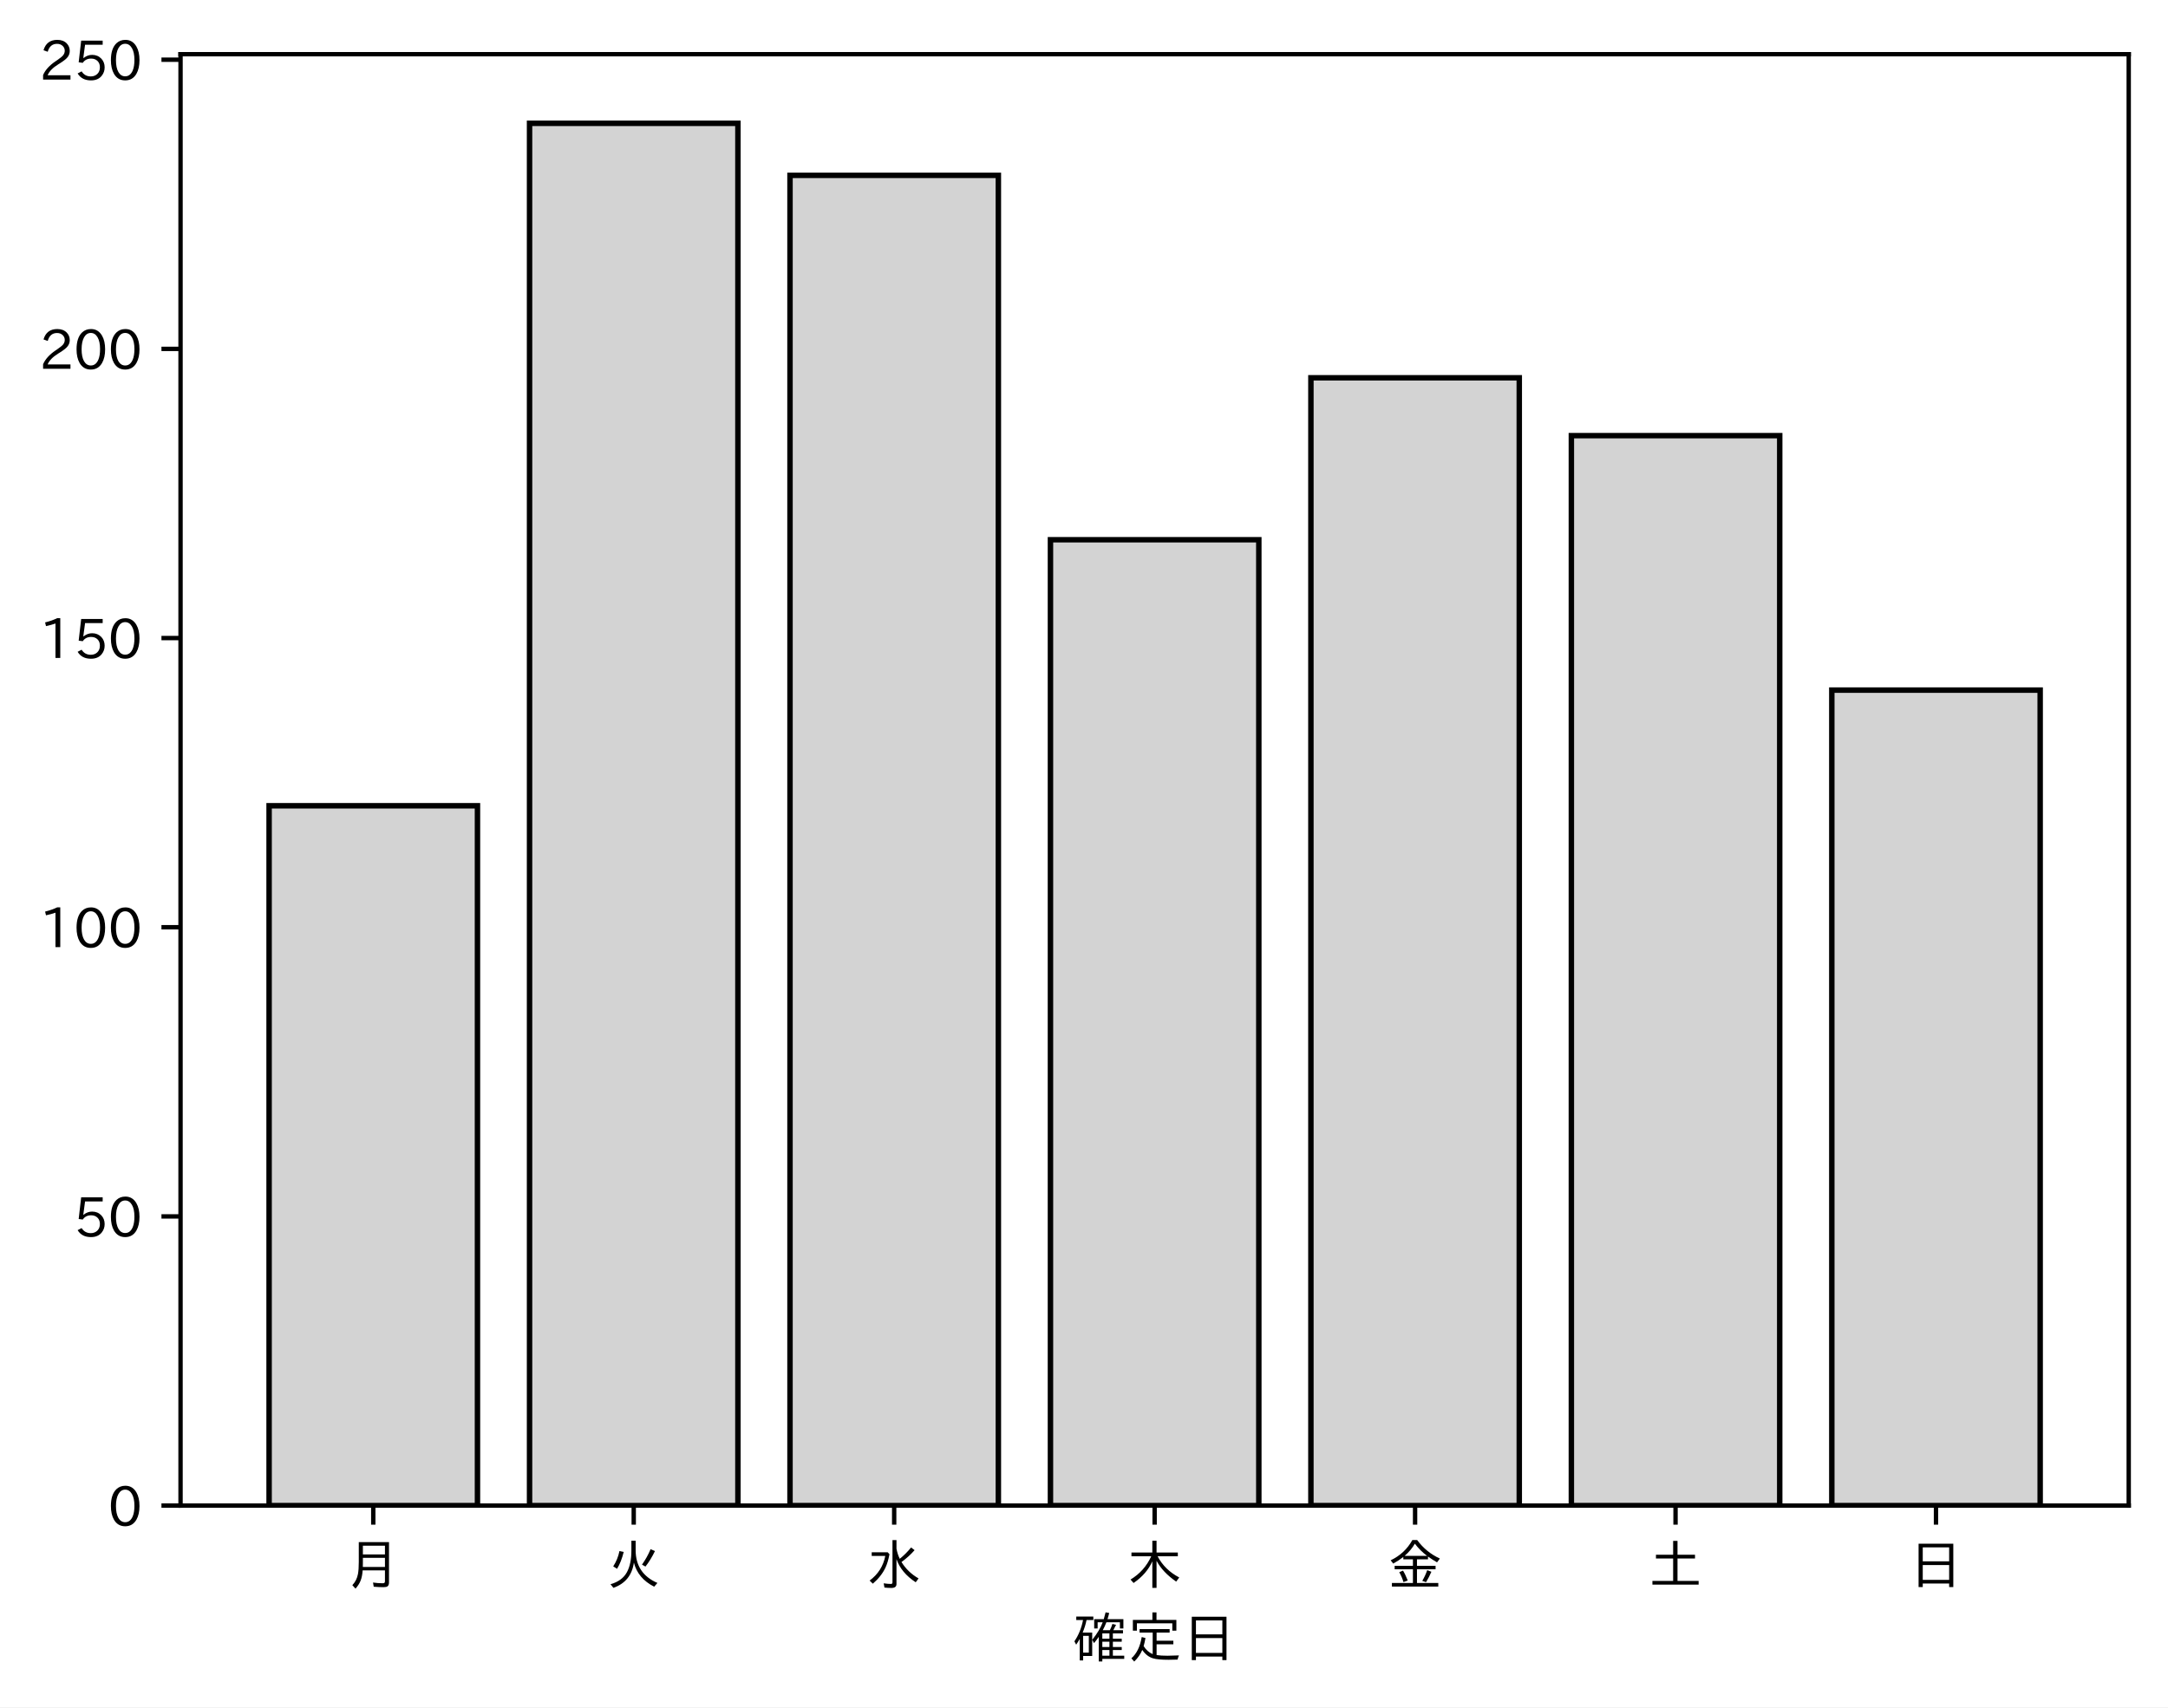
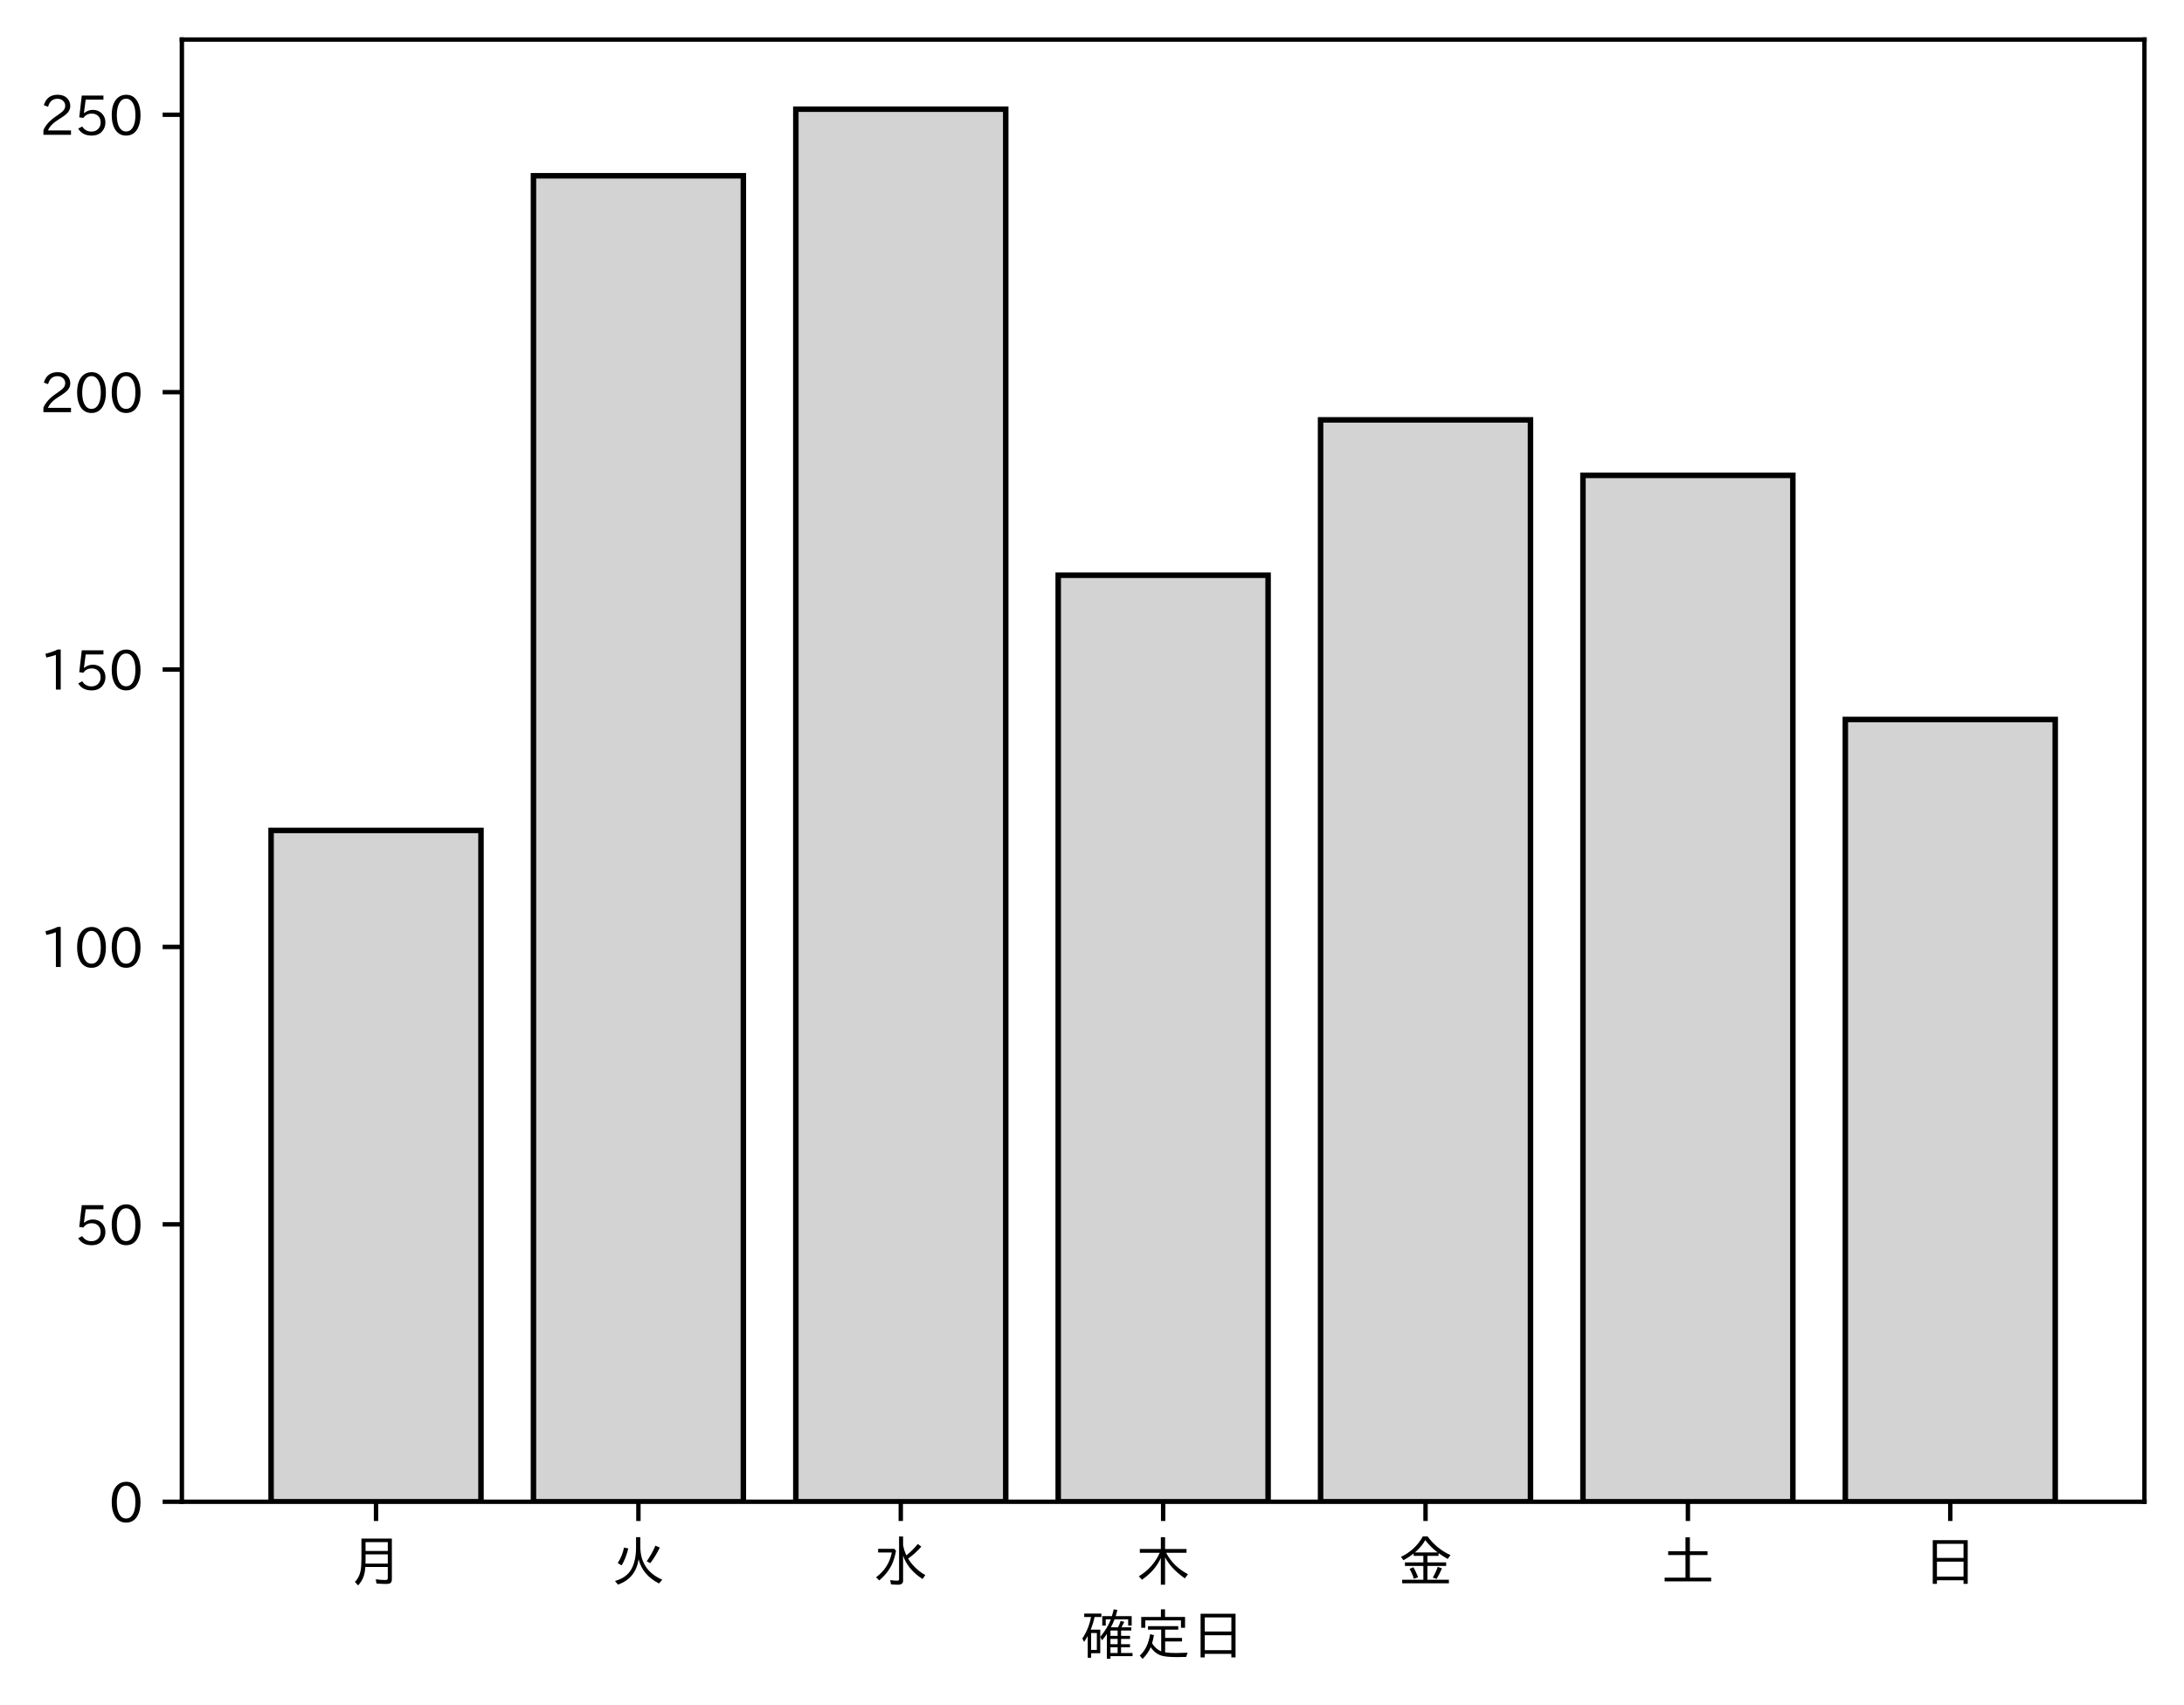
- <svg xmlns="http://www.w3.org/2000/svg" xmlns:xlink="http://www.w3.org/1999/xlink" height="313.031pt" version="1.1" viewBox="0 0 397.415 313.031" width="397.415pt">
+ <svg xmlns="http://www.w3.org/2000/svg" xmlns:xlink="http://www.w3.org/1999/xlink" height="310.293pt" version="1.1" viewBox="0 0 397.415 310.293" width="397.415pt">
  <defs>
    <style type="text/css">
*{stroke-linecap:butt;stroke-linejoin:round;}
  </style>
  </defs>
  <g id="figure_1">
    <g id="patch_1">
-       <path d="M 0 313.031  L 397.415 313.031  L 397.415 0  L 0 0  z " style="fill:#ffffff;" />
+       <path d="M 0 310.293  L 397.415 310.293  L 397.415 0  L 0 0  z " style="fill:#ffffff;" />
    </g>
    <g id="axes_1">
      <g id="patch_2">
-         <path d="M 33.095 276.05  L 390.215 276.05  L 390.215 9.938  L 33.095 9.938  z " style="fill:#ffffff;" />
+         <path d="M 33.095 273.312  L 390.215 273.312  L 390.215 7.2  L 33.095 7.2  z " style="fill:#ffffff;" />
      </g>
      <g id="patch_3">
-         <path clip-path="url(#pefa0574fb7)" d="M 49.328 276.05  L 87.523 276.05  L 87.523 147.739  L 49.328 147.739  z " style="fill:#d3d3d3;stroke:#000000;stroke-linejoin:miter;" />
+         <path clip-path="url(#pf22757ad9f)" d="M 49.328 273.312  L 87.523 273.312  L 87.523 151.136  L 49.328 151.136  z " style="fill:#d3d3d3;stroke:#000000;stroke-linejoin:miter;" />
      </g>
      <g id="patch_4">
-         <path clip-path="url(#pefa0574fb7)" d="M 97.071 276.05  L 135.266 276.05  L 135.266 22.61  L 97.071 22.61  z " style="fill:#d3d3d3;stroke:#000000;stroke-linejoin:miter;" />
+         <path clip-path="url(#pf22757ad9f)" d="M 97.071 273.312  L 135.266 273.312  L 135.266 31.989  L 97.071 31.989  z " style="fill:#d3d3d3;stroke:#000000;stroke-linejoin:miter;" />
      </g>
      <g id="patch_5">
-         <path clip-path="url(#pefa0574fb7)" d="M 144.815 276.05  L 183.009 276.05  L 183.009 32.154  L 144.815 32.154  z " style="fill:#d3d3d3;stroke:#000000;stroke-linejoin:miter;" />
+         <path clip-path="url(#pf22757ad9f)" d="M 144.815 273.312  L 183.009 273.312  L 183.009 19.872  L 144.815 19.872  z " style="fill:#d3d3d3;stroke:#000000;stroke-linejoin:miter;" />
      </g>
      <g id="patch_6">
-         <path clip-path="url(#pefa0574fb7)" d="M 192.558 276.05  L 230.753 276.05  L 230.753 98.96  L 192.558 98.96  z " style="fill:#d3d3d3;stroke:#000000;stroke-linejoin:miter;" />
+         <path clip-path="url(#pf22757ad9f)" d="M 192.558 273.312  L 230.753 273.312  L 230.753 104.689  L 192.558 104.689  z " style="fill:#d3d3d3;stroke:#000000;stroke-linejoin:miter;" />
      </g>
      <g id="patch_7">
-         <path clip-path="url(#pefa0574fb7)" d="M 240.301 276.05  L 278.496 276.05  L 278.496 69.268  L 240.301 69.268  z " style="fill:#d3d3d3;stroke:#000000;stroke-linejoin:miter;" />
+         <path clip-path="url(#pf22757ad9f)" d="M 240.301 273.312  L 278.496 273.312  L 278.496 76.416  L 240.301 76.416  z " style="fill:#d3d3d3;stroke:#000000;stroke-linejoin:miter;" />
      </g>
      <g id="patch_8">
-         <path clip-path="url(#pefa0574fb7)" d="M 288.045 276.05  L 326.239 276.05  L 326.239 79.873  L 288.045 79.873  z " style="fill:#d3d3d3;stroke:#000000;stroke-linejoin:miter;" />
+         <path clip-path="url(#pf22757ad9f)" d="M 288.045 273.312  L 326.239 273.312  L 326.239 86.514  L 288.045 86.514  z " style="fill:#d3d3d3;stroke:#000000;stroke-linejoin:miter;" />
      </g>
      <g id="patch_9">
-         <path clip-path="url(#pefa0574fb7)" d="M 335.788 276.05  L 373.983 276.05  L 373.983 126.531  L 335.788 126.531  z " style="fill:#d3d3d3;stroke:#000000;stroke-linejoin:miter;" />
+         <path clip-path="url(#pf22757ad9f)" d="M 335.788 273.312  L 373.983 273.312  L 373.983 130.941  L 335.788 130.941  z " style="fill:#d3d3d3;stroke:#000000;stroke-linejoin:miter;" />
      </g>
      <g id="matplotlib.axis_1">
        <g id="xtick_1">
          <g id="line2d_1">
            <defs>
-               <path d="M 0 0  L 0 3.5  " id="m9f843f9cac" style="stroke:#000000;stroke-width:0.8;" />
-             </defs>
-             <g>
-               <use style="stroke:#000000;stroke-width:0.8;" x="68.425" xlink:href="#m9f843f9cac" y="276.05" />
+               <path d="M 0 0  L 0 3.5  " id="m7a457e9e02" style="stroke:#000000;stroke-width:0.8;" />
+             </defs>
+             <g>
+               <use style="stroke:#000000;stroke-width:0.8;" x="68.425" xlink:href="#m7a457e9e02" y="273.312" />
            </g>
          </g>
          <g id="text_1">
            <defs>
              <path d="M 78.812 77.875  L 78.812 4  Q 78.812 -1.219 76.078 -3.172  Q 73.969 -4.688 68.797 -4.688  Q 60.844 -4.688 50.828 -3.859  L 49.516 3.812  Q 58.594 2.484 67.094 2.484  Q 70.359 2.484 71.047 4.109  Q 71.391 4.891 71.391 6.844  L 71.391 26.125  L 30.516 26.125  Q 29.781 14.938 26.812 7.422  Q 24.031 0.094 17.438 -7.375  L 11.625 -0.984  Q 19.672 7.422 21.922 19.438  Q 23.438 27.688 23.438 41.406  L 23.438 77.875  z M 30.953 71.391  L 30.953 55.328  L 71.391 55.328  L 71.391 71.391  z M 30.953 49.125  L 30.953 39.938  Q 30.953 35.75 30.859 33.547  L 30.859 32.328  L 71.391 32.328  L 71.391 49.125  z " id="IPAexGothic-26376" />
            </defs>
-             <g transform="translate(63.42537 290.5405)scale(0.1 -0.1)">
+             <g transform="translate(63.42537 287.8026)scale(0.1 -0.1)">
              <use xlink:href="#IPAexGothic-26376" />
            </g>
          </g>
        </g>
        <g id="xtick_2">
          <g id="line2d_2">
            <g>
-               <use style="stroke:#000000;stroke-width:0.8;" x="116.169" xlink:href="#m9f843f9cac" y="276.05" />
+               <use style="stroke:#000000;stroke-width:0.8;" x="116.169" xlink:href="#m7a457e9e02" y="273.312" />
            </g>
          </g>
          <g id="text_2">
            <defs>
              <path d="M 53.516 80.422  L 53.516 63.188  Q 53.516 20.359 93.406 3.078  L 87.5 -3.812  Q 57.672 11.328 50.297 40.375  Q 45.359 5.672 12.797 -5.906  L 7.422 0.688  Q 28.859 6.844 37.406 22.609  Q 45.703 37.844 45.703 62.016  L 45.703 80.422  z M 12.406 33.5  Q 20.703 46.141 23.828 61.531  L 31.641 59.906  Q 27 41.312 19.438 29  z M 65.141 36.625  Q 74.656 50.047 80.906 64.984  L 88.922 61.531  Q 81.109 45.406 71.531 33.109  z " id="IPAexGothic-28779" />
            </defs>
-             <g transform="translate(111.1687 290.5405)scale(0.1 -0.1)">
+             <g transform="translate(111.1687 287.8026)scale(0.1 -0.1)">
              <use xlink:href="#IPAexGothic-28779" />
            </g>
          </g>
        </g>
        <g id="xtick_3">
          <g id="line2d_3">
            <g>
-               <use style="stroke:#000000;stroke-width:0.8;" x="163.912" xlink:href="#m9f843f9cac" y="276.05" />
+               <use style="stroke:#000000;stroke-width:0.8;" x="163.912" xlink:href="#m7a457e9e02" y="273.312" />
            </g>
          </g>
          <g id="text_3">
            <defs>
              <path d="M 54.203 65.922  Q 56.156 55.562 60.203 47.312  Q 71.578 56.453 81 68.109  L 87.406 63.188  Q 77.25 51.516 63.375 41.406  Q 75 22.609 94.672 11.375  L 89.5 4.297  Q 62.75 21.781 54.203 46.781  L 54.203 0.984  Q 54.203 -6.109 44.875 -6.109  Q 38.812 -6.109 32.172 -5.422  L 30.766 2.391  Q 38.422 1.219 44 1.219  Q 46.875 1.219 46.875 4.109  L 46.875 81.688  L 54.203 81.688  z M 8.797 59.281  L 38.094 59.281  L 41.359 55.766  Q 38.672 41.219 34.078 31.297  Q 26.656 15.375 10.891 1.703  L 4.984 7.422  Q 28.266 24.656 33.688 52.594  L 8.797 52.594  z " id="IPAexGothic-27700" />
            </defs>
-             <g transform="translate(158.912 290.5405)scale(0.1 -0.1)">
+             <g transform="translate(158.912 287.8026)scale(0.1 -0.1)">
              <use xlink:href="#IPAexGothic-27700" />
            </g>
          </g>
        </g>
        <g id="xtick_4">
          <g id="line2d_4">
            <g>
-               <use style="stroke:#000000;stroke-width:0.8;" x="211.655" xlink:href="#m9f843f9cac" y="276.05" />
+               <use style="stroke:#000000;stroke-width:0.8;" x="211.655" xlink:href="#m7a457e9e02" y="273.312" />
            </g>
          </g>
          <g id="text_4">
            <defs>
              <path d="M 55.422 52  Q 68.5 27 95.125 13.094  L 89.5 5.516  Q 64.594 22.797 53.516 43.703  L 53.516 -6  L 45.797 -6  L 45.797 42.672  Q 35.5 19.578 11.422 2.984  L 5.812 9.281  Q 31.453 24.75 43.797 52  L 7.516 52  L 7.516 58.891  L 45.797 58.891  L 45.797 80.469  L 53.516 80.469  L 53.516 58.891  L 92.531 58.891  L 92.531 52  z " id="IPAexGothic-26408" />
            </defs>
-             <g transform="translate(206.6553 290.5405)scale(0.1 -0.1)">
+             <g transform="translate(206.6553 287.8026)scale(0.1 -0.1)">
              <use xlink:href="#IPAexGothic-26408" />
            </g>
          </g>
        </g>
        <g id="xtick_5">
          <g id="line2d_5">
            <g>
-               <use style="stroke:#000000;stroke-width:0.8;" x="259.399" xlink:href="#m9f843f9cac" y="276.05" />
+               <use style="stroke:#000000;stroke-width:0.8;" x="259.399" xlink:href="#m7a457e9e02" y="273.312" />
            </g>
          </g>
          <g id="text_5">
            <defs>
              <path d="M 53.469 46.391  L 53.469 34.516  L 87.547 34.516  L 87.547 28.125  L 53.469 28.125  L 53.469 2.984  L 92.531 2.984  L 92.531 -3.516  L 7.516 -3.516  L 7.516 2.984  L 46.047 2.984  L 46.047 28.125  L 12.547 28.125  L 12.547 34.516  L 46.047 34.516  L 46.047 46.391  L 28.422 46.391  L 28.422 50.688  Q 19.734 43.891 9.906 38.531  L 5.219 44.578  Q 31.344 56.984 45.016 81.781  L 53.766 81.781  Q 70.359 59.234 95.453 47.797  L 90.234 40.828  Q 81.547 45.844 73.641 51.469  L 73.641 46.391  z M 72.016 52.688  Q 59.078 62.406 49.562 75.094  Q 42.828 63.141 30.812 52.688  z M 28.719 4.688  Q 26.078 13.719 21 22.797  L 27.875 25.688  Q 31.938 19.188 36.531 7.516  z M 63.188 6.891  Q 68.797 16.406 72.219 26.516  L 79.891 23.578  Q 75.922 14.156 70.125 4.5  z " id="IPAexGothic-37329" />
            </defs>
-             <g transform="translate(254.3986 290.5405)scale(0.1 -0.1)">
+             <g transform="translate(254.3986 287.8026)scale(0.1 -0.1)">
              <use xlink:href="#IPAexGothic-37329" />
            </g>
          </g>
        </g>
        <g id="xtick_6">
          <g id="line2d_6">
            <g>
-               <use style="stroke:#000000;stroke-width:0.8;" x="307.142" xlink:href="#m9f843f9cac" y="276.05" />
+               <use style="stroke:#000000;stroke-width:0.8;" x="307.142" xlink:href="#m7a457e9e02" y="273.312" />
            </g>
          </g>
          <g id="text_6">
            <defs>
              <path d="M 45.609 54.781  L 45.609 80.172  L 53.609 80.172  L 53.609 54.781  L 85.688 54.781  L 85.688 47.906  L 53.609 47.906  L 53.609 6.781  L 92.328 6.781  L 92.328 0  L 7.625 0  L 7.625 6.781  L 45.609 6.781  L 45.609 47.906  L 14.109 47.906  L 14.109 54.781  z " id="IPAexGothic-22303" />
            </defs>
-             <g transform="translate(302.1419 290.5405)scale(0.1 -0.1)">
+             <g transform="translate(302.1419 287.8026)scale(0.1 -0.1)">
              <use xlink:href="#IPAexGothic-22303" />
            </g>
          </g>
        </g>
        <g id="xtick_7">
          <g id="line2d_7">
            <g>
-               <use style="stroke:#000000;stroke-width:0.8;" x="354.885" xlink:href="#m9f843f9cac" y="276.05" />
+               <use style="stroke:#000000;stroke-width:0.8;" x="354.885" xlink:href="#m7a457e9e02" y="273.312" />
            </g>
          </g>
          <g id="text_7">
            <defs>
              <path d="M 81.734 75  L 81.734 -4.5  L 74.125 -4.5  L 74.125 2  L 25.734 2  L 25.734 -4.5  L 18.109 -4.5  L 18.109 75  z M 25.734 68.312  L 25.734 42.672  L 74.125 42.672  L 74.125 68.312  z M 25.734 35.891  L 25.734 8.688  L 74.125 8.688  L 74.125 35.891  z " id="IPAexGothic-26085" />
            </defs>
-             <g transform="translate(349.8853 290.5405)scale(0.1 -0.1)">
+             <g transform="translate(349.8853 287.8026)scale(0.1 -0.1)">
              <use xlink:href="#IPAexGothic-26085" />
            </g>
          </g>
        </g>
        <g id="text_8">
          <defs>
            <path d="M 67.922 50.297  Q 70.562 55.281 72.609 61.812  L 79.297 60.203  Q 76.172 53.609 74.219 50.297  L 92 50.297  L 92 44.484  L 73.438 44.484  L 73.438 34.719  L 89.703 34.719  L 89.703 29.203  L 73.438 29.203  L 73.438 19.531  L 89.703 19.531  L 89.703 14.016  L 73.438 14.016  L 73.438 3.609  L 94.281 3.609  L 94.281 -2.203  L 54.109 -2.203  L 54.109 -6.984  L 47.609 -6.984  L 47.609 38.188  Q 43.062 31.547 38.812 26.609  L 35.688 32.812  Q 49.359 49.953 54.781 64.797  L 45.516 64.797  L 45.516 53.516  L 39.203 53.516  L 39.203 70.609  L 56.781 70.609  Q 58.594 76.609 60.109 83.109  L 66.703 81.891  Q 65.234 75.531 63.625 70.609  L 92.719 70.609  L 92.719 53.516  L 86.328 53.516  L 86.328 64.797  L 61.531 64.797  Q 58.547 56.984 54.891 50.297  z M 67.141 44.484  L 54.109 44.484  L 54.109 34.719  L 67.141 34.719  z M 67.141 29.203  L 54.109 29.203  L 54.109 19.531  L 67.141 19.531  z M 67.141 14.016  L 54.109 14.016  L 54.109 3.609  L 67.141 3.609  z M 18.109 46  L 35.547 46  L 35.547 3.078  L 18.953 3.078  L 18.953 -5.125  L 12.75 -5.125  L 12.75 34.469  Q 10.156 29.734 6.156 23.781  L 2.938 29.984  Q 14.547 47.078 18.75 69  L 6.344 69  L 6.344 75.297  L 37.641 75.297  L 37.641 69  L 25.25 69  L 24.953 68.016  Q 22.75 57.234 18.109 46  z M 18.953 39.891  L 18.953 9.188  L 29.344 9.188  L 29.344 39.891  z " id="IPAexGothic-30906" />
            <path d="M 53.609 4.734  Q 61.422 3.516 73.578 3.516  Q 81.109 3.516 94.578 4.109  Q 93.172 0.922 92 -3.562  Q 81.781 -3.906 75.688 -3.906  Q 55.766 -3.906 46.922 -1.219  Q 35.297 2.391 27.344 14.109  Q 22.516 2.547 12.594 -7.172  L 7.422 -1.172  Q 22.125 11.859 26.312 37.797  L 33.203 35.984  Q 31.734 27.438 29.828 21.188  Q 36.531 10.594 46.438 6.5  L 46.438 46  L 22.406 46  L 22.406 52.391  L 77.484 52.391  L 77.484 46  L 53.609 46  L 53.609 31  L 84.328 31  L 84.328 24.516  L 53.609 24.516  z M 53.422 69.188  L 89.844 69.188  L 89.844 49.469  L 82.422 49.469  L 82.422 62.891  L 17.531 62.891  L 17.531 49.469  L 10.109 49.469  L 10.109 69.188  L 45.906 69.188  L 45.906 83.016  L 53.422 83.016  z " id="IPAexGothic-23450" />
          </defs>
-           <g transform="translate(196.6553 303.9312)scale(0.1 -0.1)">
+           <g transform="translate(196.6553 301.1932)scale(0.1 -0.1)">
            <use xlink:href="#IPAexGothic-30906" />
            <use x="100" xlink:href="#IPAexGothic-23450" />
            <use x="200" xlink:href="#IPAexGothic-26085" />
          </g>
        </g>
      </g>
      <g id="matplotlib.axis_2">
        <g id="ytick_1">
          <g id="line2d_8">
            <defs>
-               <path d="M 0 0  L -3.5 0  " id="m77ef2c88e8" style="stroke:#000000;stroke-width:0.8;" />
-             </defs>
-             <g>
-               <use style="stroke:#000000;stroke-width:0.8;" x="33.095" xlink:href="#m77ef2c88e8" y="276.05" />
+               <path d="M 0 0  L -3.5 0  " id="mfeb644c915" style="stroke:#000000;stroke-width:0.8;" />
+             </defs>
+             <g>
+               <use style="stroke:#000000;stroke-width:0.8;" x="33.095" xlink:href="#mfeb644c915" y="273.312" />
            </g>
          </g>
          <g id="text_9">
            <defs>
              <path d="M 31.844 73.828  Q 45.016 73.828 52.094 61.625  Q 57.719 51.953 57.719 36.625  Q 57.719 21.438 52.094 11.578  Q 45.125 -0.484 31.5 -0.484  Q 17.922 -0.484 10.938 11.578  Q 5.328 21.438 5.328 36.719  Q 5.328 58.016 15.625 67.719  Q 22.172 73.828 31.844 73.828  z M 31.5 66.656  Q 23.688 66.656 19.188 58.734  Q 14.594 50.734 14.594 36.625  Q 14.594 22.75 19.094 14.797  Q 23.641 6.984 31.5 6.984  Q 40.922 6.984 45.453 18.016  Q 48.438 25.344 48.438 37.109  Q 48.438 50.875 43.844 58.734  Q 39.203 66.656 31.5 66.656  z " id="IPAexGothic-48" />
            </defs>
-             <g transform="translate(19.79688 279.7952)scale(0.1 -0.1)">
+             <g transform="translate(19.79688 277.0573)scale(0.1 -0.1)">
              <use xlink:href="#IPAexGothic-48" />
            </g>
          </g>
        </g>
        <g id="ytick_2">
          <g id="line2d_9">
            <g>
-               <use style="stroke:#000000;stroke-width:0.8;" x="33.095" xlink:href="#m77ef2c88e8" y="223.029" />
+               <use style="stroke:#000000;stroke-width:0.8;" x="33.095" xlink:href="#mfeb644c915" y="222.826" />
            </g>
          </g>
          <g id="text_10">
            <defs>
              <path d="M 18.406 40.672  Q 25.531 46.297 33.938 46.297  Q 44 46.297 50.641 39.5  Q 56.844 33.016 56.844 23.391  Q 56.844 14.656 51.516 8.016  Q 44.828 -0.484 31.734 -0.484  Q 14.984 -0.484 7.328 12.25  L 14.656 16.062  Q 20.453 6.781 31.453 6.781  Q 38.531 6.781 43.266 11.188  Q 48.141 15.828 48.141 23.484  Q 48.141 30.719 43.844 35.016  Q 39.359 39.5 32.125 39.5  Q 21.969 39.5 16.75 31.688  L 9.234 32.672  L 13.812 72.406  L 53.219 72.406  L 53.219 64.891  L 20.953 64.891  L 17.719 40.672  z " id="IPAexGothic-53" />
            </defs>
-             <g transform="translate(13.49844 226.7743)scale(0.1 -0.1)">
+             <g transform="translate(13.49844 226.5713)scale(0.1 -0.1)">
              <use xlink:href="#IPAexGothic-53" />
              <use x="62.988" xlink:href="#IPAexGothic-48" />
            </g>
          </g>
        </g>
        <g id="ytick_3">
          <g id="line2d_10">
            <g>
-               <use style="stroke:#000000;stroke-width:0.8;" x="33.095" xlink:href="#m77ef2c88e8" y="170.008" />
+               <use style="stroke:#000000;stroke-width:0.8;" x="33.095" xlink:href="#mfeb644c915" y="172.34" />
            </g>
          </g>
          <g id="text_11">
            <defs>
              <path d="M 38.484 0.984  L 29.688 0.984  L 29.688 64.109  Q 21.438 61.281 12.312 59.328  L 10.688 66.109  Q 23.734 69.391 32.906 73.922  L 38.484 73.922  z " id="IPAexGothic-49" />
            </defs>
-             <g transform="translate(7.2 173.7534)scale(0.1 -0.1)">
+             <g transform="translate(7.2 176.0852)scale(0.1 -0.1)">
              <use xlink:href="#IPAexGothic-49" />
              <use x="62.988" xlink:href="#IPAexGothic-48" />
              <use x="125.977" xlink:href="#IPAexGothic-48" />
            </g>
          </g>
        </g>
        <g id="ytick_4">
          <g id="line2d_11">
            <g>
-               <use style="stroke:#000000;stroke-width:0.8;" x="33.095" xlink:href="#m77ef2c88e8" y="116.987" />
+               <use style="stroke:#000000;stroke-width:0.8;" x="33.095" xlink:href="#mfeb644c915" y="121.854" />
            </g>
          </g>
          <g id="text_12">
-             <g transform="translate(7.2 120.7325)scale(0.1 -0.1)">
+             <g transform="translate(7.2 125.5991)scale(0.1 -0.1)">
              <use xlink:href="#IPAexGothic-49" />
              <use x="62.988" xlink:href="#IPAexGothic-53" />
              <use x="125.977" xlink:href="#IPAexGothic-48" />
            </g>
          </g>
        </g>
        <g id="ytick_5">
          <g id="line2d_12">
            <g>
-               <use style="stroke:#000000;stroke-width:0.8;" x="33.095" xlink:href="#m77ef2c88e8" y="63.966" />
+               <use style="stroke:#000000;stroke-width:0.8;" x="33.095" xlink:href="#mfeb644c915" y="71.368" />
            </g>
          </g>
          <g id="text_13">
            <defs>
              <path d="M 57.172 0.984  L 6.984 0.984  L 6.984 9.281  Q 12.891 23.047 29.594 34.422  L 32.375 36.281  Q 40.922 42.141 43.609 45.406  Q 46.688 49.266 46.688 53.812  Q 46.688 58.938 43.062 62.547  Q 39.062 66.547 32.562 66.547  Q 19.531 66.547 15.484 52  L 7.766 54.781  Q 13.328 73.828 33.062 73.828  Q 43.844 73.828 50.25 67.438  Q 55.859 61.672 55.859 53.516  Q 55.859 47.469 52.25 42.531  Q 48.922 37.75 36.969 30.281  L 34.859 29  Q 19.625 19.578 15.281 8.891  L 57.172 8.891  z " id="IPAexGothic-50" />
            </defs>
-             <g transform="translate(7.2 67.71155)scale(0.1 -0.1)">
+             <g transform="translate(7.2 75.11309)scale(0.1 -0.1)">
              <use xlink:href="#IPAexGothic-50" />
              <use x="62.988" xlink:href="#IPAexGothic-48" />
              <use x="125.977" xlink:href="#IPAexGothic-48" />
            </g>
          </g>
        </g>
        <g id="ytick_6">
          <g id="line2d_13">
            <g>
-               <use style="stroke:#000000;stroke-width:0.8;" x="33.095" xlink:href="#m77ef2c88e8" y="10.945" />
+               <use style="stroke:#000000;stroke-width:0.8;" x="33.095" xlink:href="#mfeb644c915" y="20.882" />
            </g>
          </g>
          <g id="text_14">
-             <g transform="translate(7.2 14.69063)scale(0.1 -0.1)">
+             <g transform="translate(7.2 24.62703)scale(0.1 -0.1)">
              <use xlink:href="#IPAexGothic-50" />
              <use x="62.988" xlink:href="#IPAexGothic-53" />
              <use x="125.977" xlink:href="#IPAexGothic-48" />
            </g>
          </g>
        </g>
      </g>
      <g id="patch_10">
-         <path d="M 33.095 276.05  L 33.095 9.938  " style="fill:none;stroke:#000000;stroke-linecap:square;stroke-linejoin:miter;stroke-width:0.8;" />
+         <path d="M 33.095 273.312  L 33.095 7.2  " style="fill:none;stroke:#000000;stroke-linecap:square;stroke-linejoin:miter;stroke-width:0.8;" />
      </g>
      <g id="patch_11">
-         <path d="M 390.215 276.05  L 390.215 9.938  " style="fill:none;stroke:#000000;stroke-linecap:square;stroke-linejoin:miter;stroke-width:0.8;" />
+         <path d="M 390.215 273.312  L 390.215 7.2  " style="fill:none;stroke:#000000;stroke-linecap:square;stroke-linejoin:miter;stroke-width:0.8;" />
      </g>
      <g id="patch_12">
-         <path d="M 33.095 276.05  L 390.215 276.05  " style="fill:none;stroke:#000000;stroke-linecap:square;stroke-linejoin:miter;stroke-width:0.8;" />
+         <path d="M 33.095 273.312  L 390.215 273.312  " style="fill:none;stroke:#000000;stroke-linecap:square;stroke-linejoin:miter;stroke-width:0.8;" />
      </g>
      <g id="patch_13">
-         <path d="M 33.095 9.938  L 390.215 9.938  " style="fill:none;stroke:#000000;stroke-linecap:square;stroke-linejoin:miter;stroke-width:0.8;" />
+         <path d="M 33.095 7.2  L 390.215 7.2  " style="fill:none;stroke:#000000;stroke-linecap:square;stroke-linejoin:miter;stroke-width:0.8;" />
      </g>
    </g>
  </g>
  <defs>
-     <clipPath id="pefa0574fb7">
-       <rect height="266.112" width="357.12" x="33.095" y="9.938" />
+     <clipPath id="pf22757ad9f">
+       <rect height="266.112" width="357.12" x="33.095" y="7.2" />
    </clipPath>
  </defs>
</svg>
